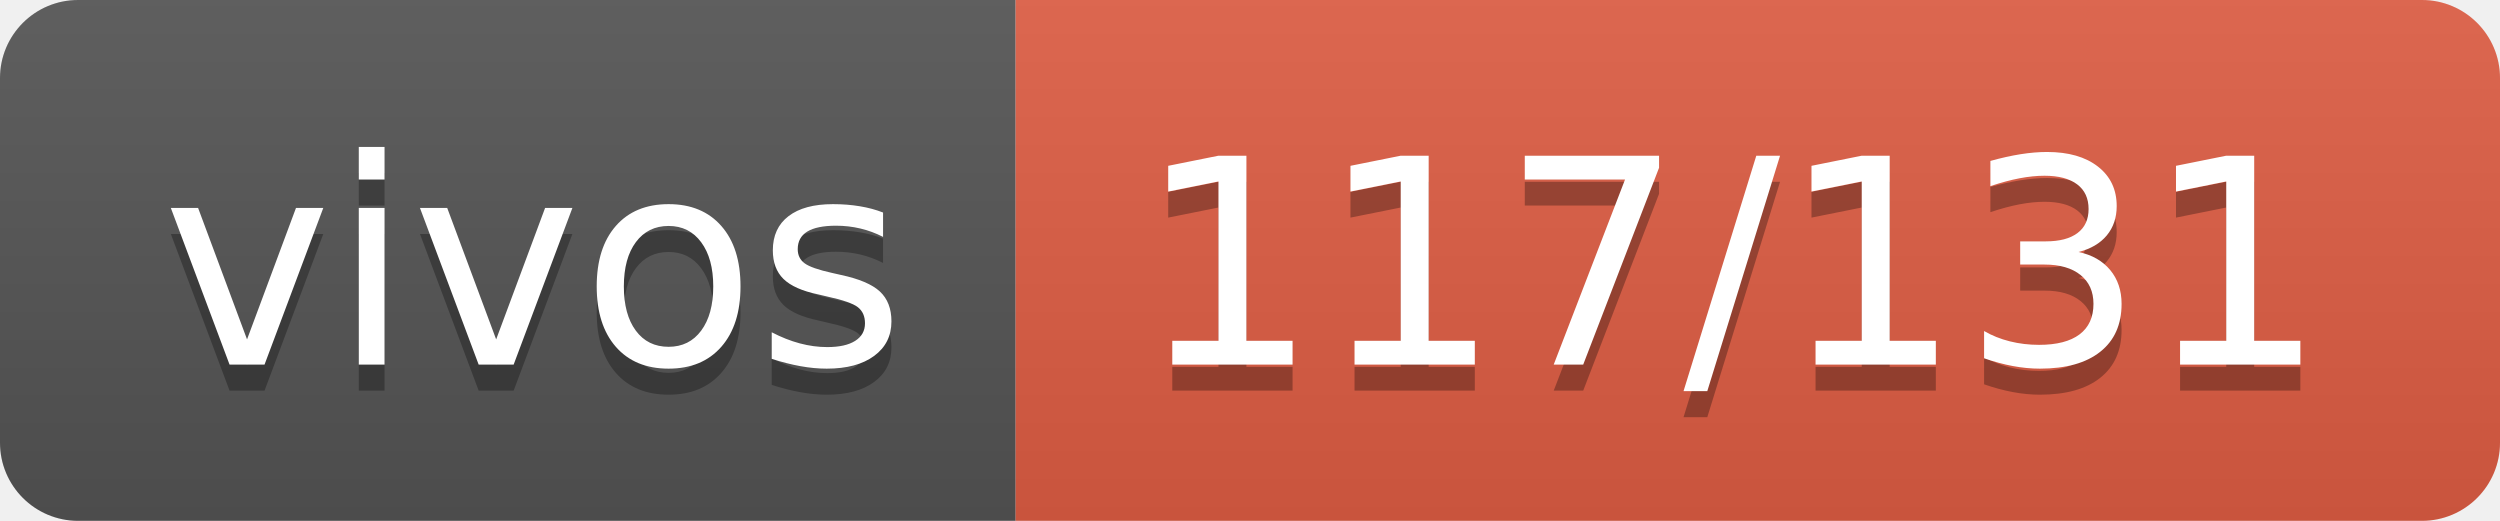
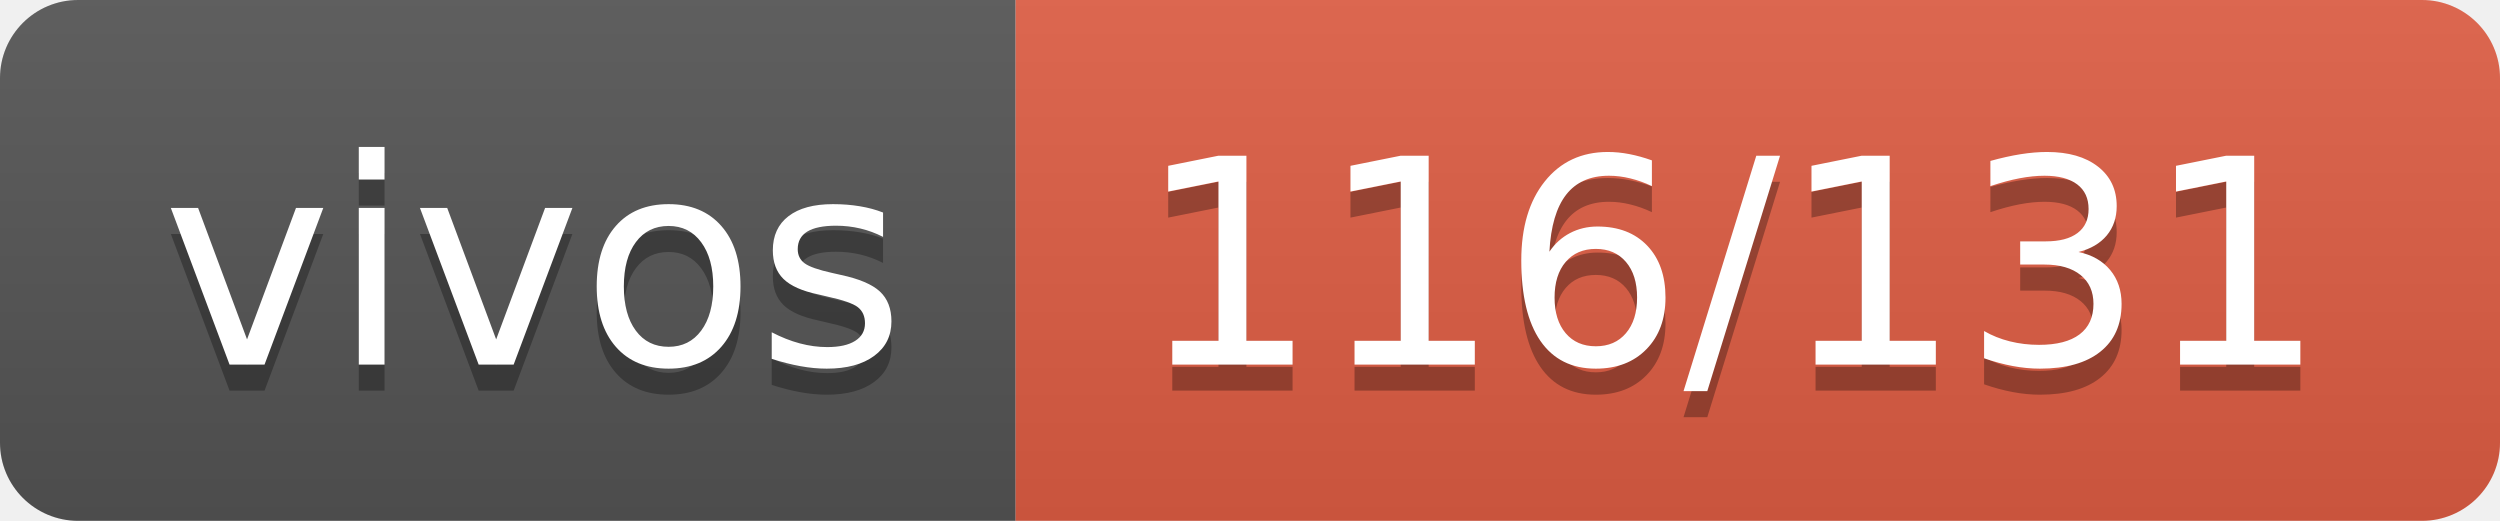
- <svg xmlns="http://www.w3.org/2000/svg" width="96" height="20" role="img" aria-label="vivos: 117/131">
+ <svg xmlns="http://www.w3.org/2000/svg" width="96" height="20" role="img" aria-label="vivos: 116/131">
  <linearGradient id="s" x2="0" y2="100%">
    <stop offset="0" stop-color="#bbb" stop-opacity=".1" />
    <stop offset="1" stop-opacity=".1" />
  </linearGradient>
  <clipPath id="r">
    <rect width="96" height="20" rx="3" fill="#fff" />
  </clipPath>
  <g clip-path="url(#r)">
    <rect width="39" height="20" fill="#555" />
    <rect x="39" width="57" height="20" fill="#e05d44" />
    <rect width="96" height="20" fill="url(#s)" />
  </g>
  <g fill="#fff" text-anchor="middle" font-family="Verdana,Geneva,DejaVu Sans,sans-serif" text-rendering="geometricPrecision" font-size="110">
    <text aria-hidden="true" x="205" y="150" fill="#010101" fill-opacity=".3" transform="scale(.1)" textLength="290">vivos</text>
    <text x="205" y="140" transform="scale(.1)" fill="#fff" textLength="290">vivos</text>
-     <text aria-hidden="true" x="665" y="150" fill="#010101" fill-opacity=".3" transform="scale(.1)" textLength="470">117/131</text>
-     <text x="665" y="140" transform="scale(.1)" fill="#fff" textLength="470">117/131</text>
+     <text aria-hidden="true" x="665" y="150" fill="#010101" fill-opacity=".3" transform="scale(.1)" textLength="470">116/131</text>
+     <text x="665" y="140" transform="scale(.1)" fill="#fff" textLength="470">116/131</text>
  </g>
</svg>
